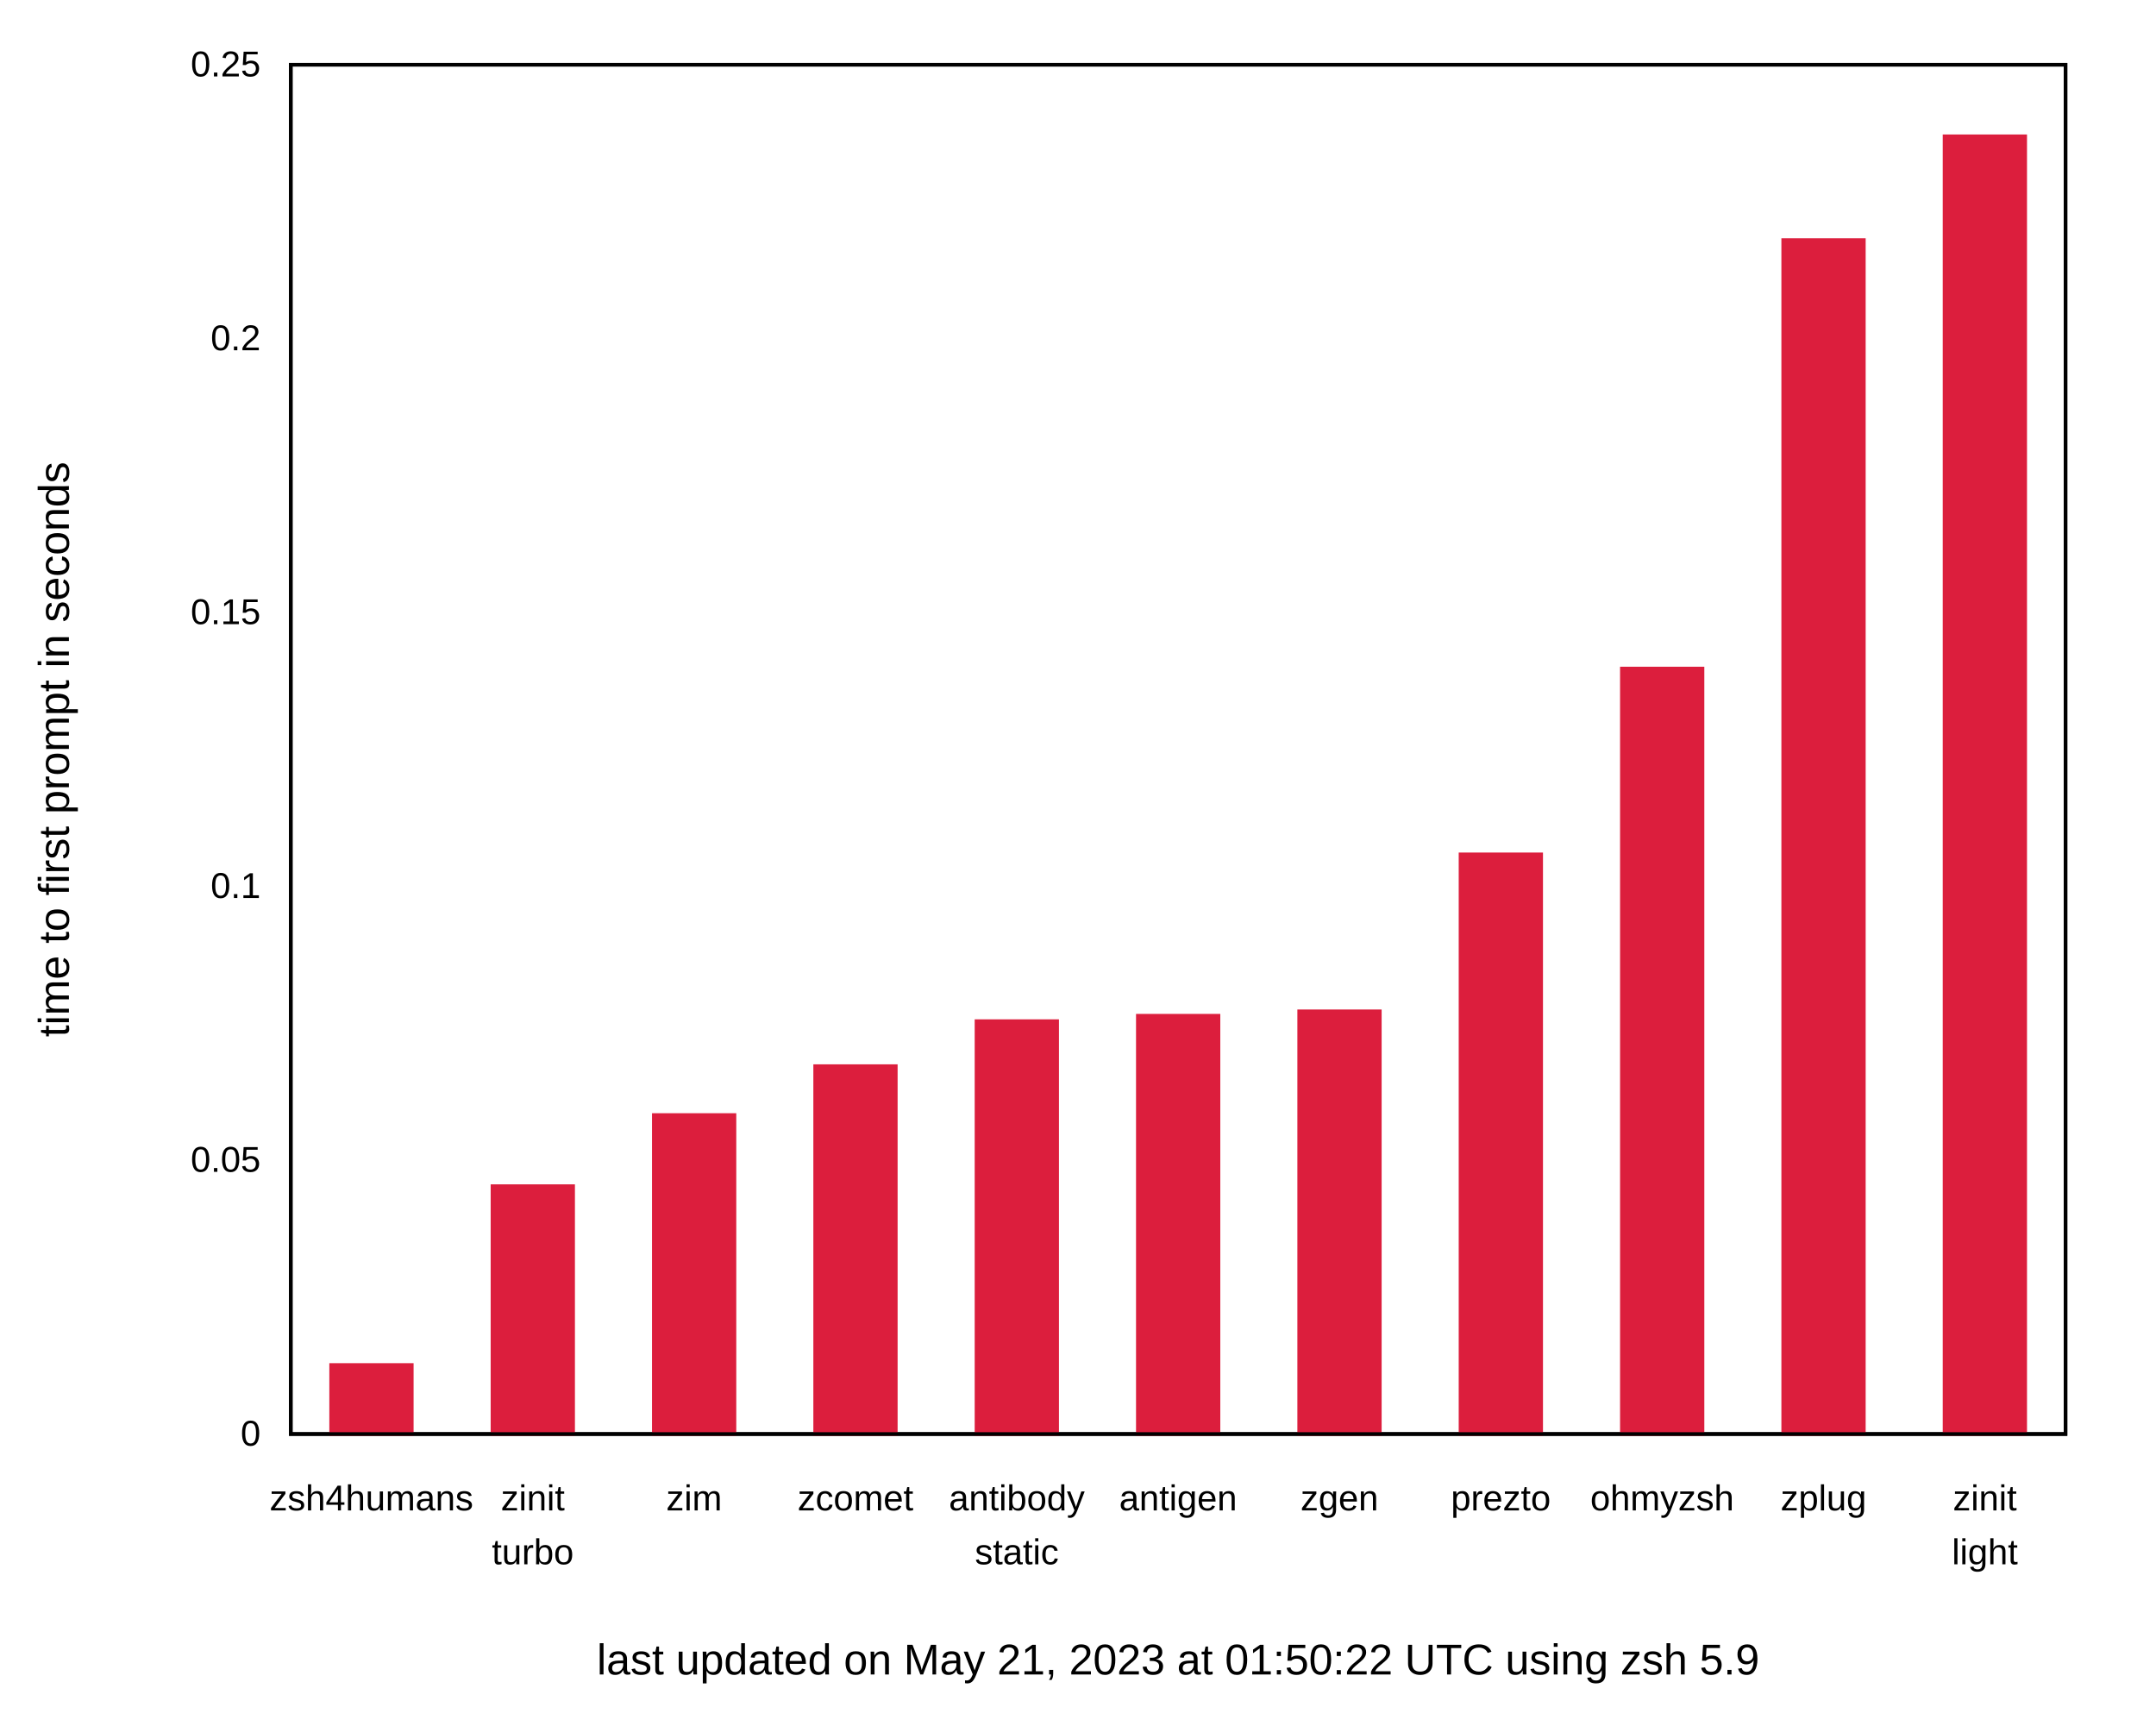
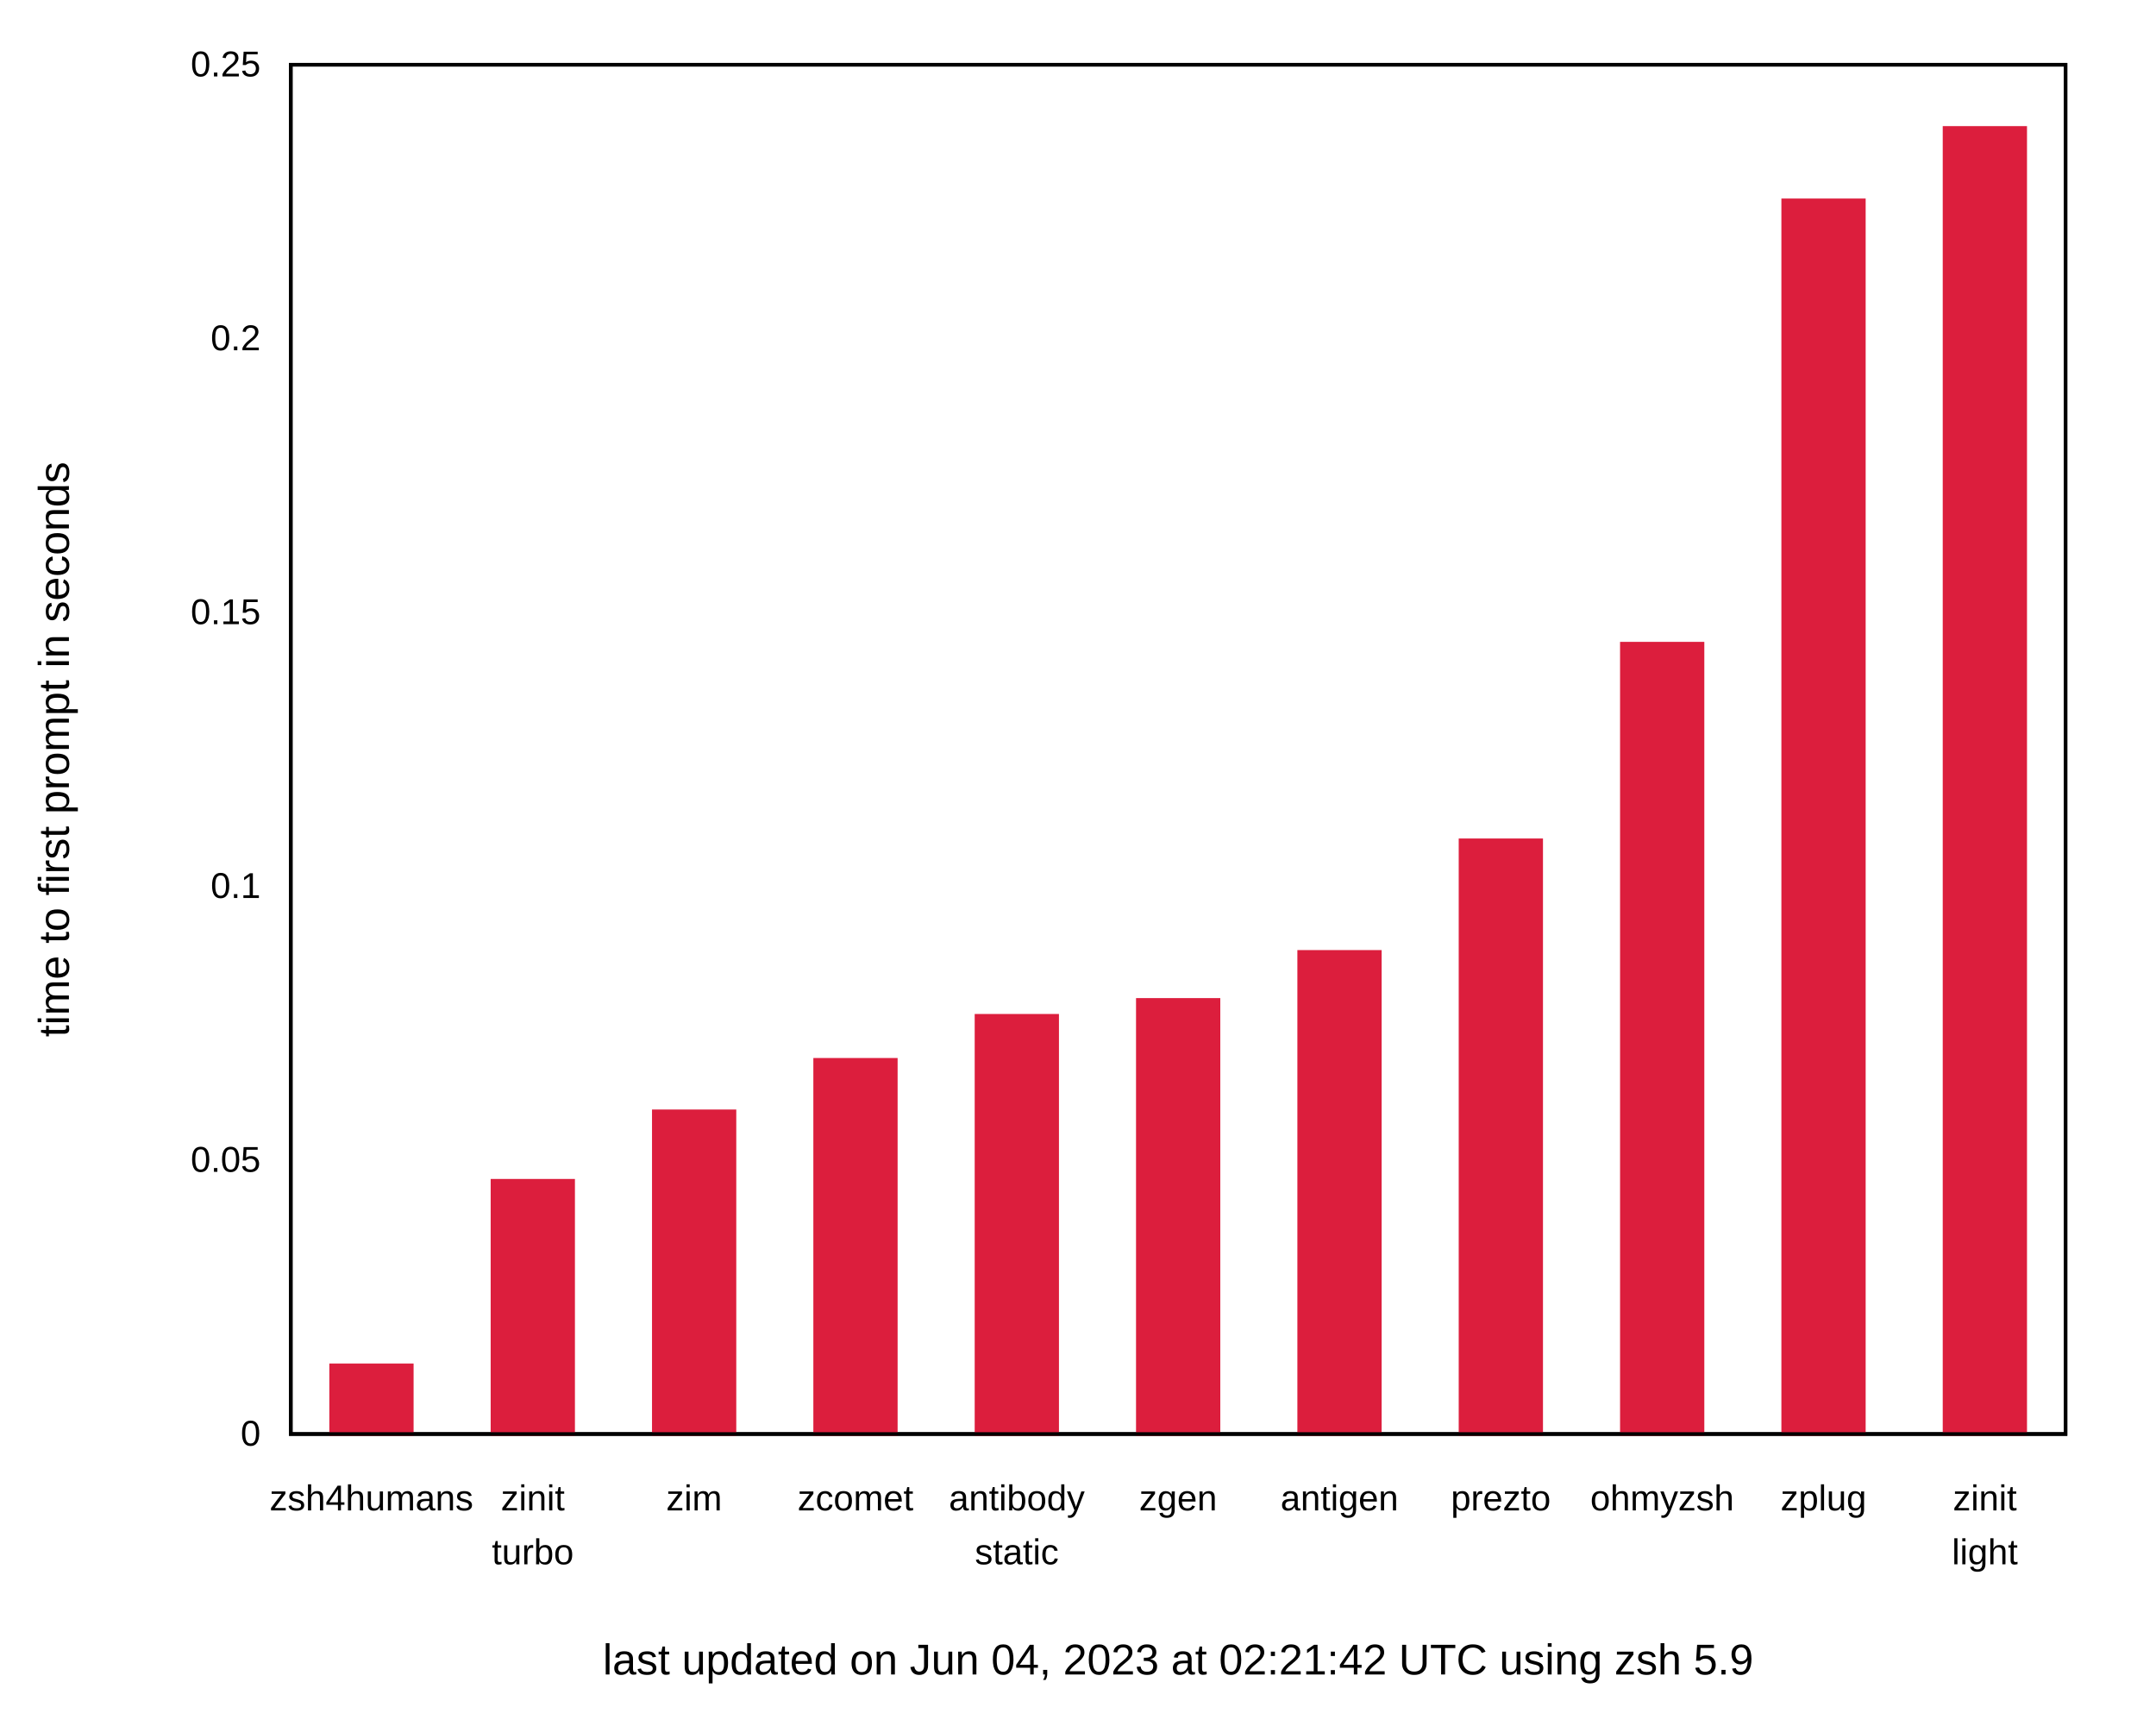
<svg xmlns="http://www.w3.org/2000/svg" xmlns:xlink="http://www.w3.org/1999/xlink" width="600" height="480" viewBox="0 0 600 480">
  <g id="gnuplot_canvas">
    <rect x="0" y="0" width="600" height="480" fill="none" />
    <defs>
      <circle id="gpDot" r="0.5" stroke-width="0.5" stroke="currentColor" />
      <path id="gpPt0" stroke-width="0.222" stroke="currentColor" d="M-1,0 h2 M0,-1 v2" />
      <path id="gpPt1" stroke-width="0.222" stroke="currentColor" d="M-1,-1 L1,1 M1,-1 L-1,1" />
      <path id="gpPt2" stroke-width="0.222" stroke="currentColor" d="M-1,0 L1,0 M0,-1 L0,1 M-1,-1 L1,1 M-1,1 L1,-1" />
      <rect id="gpPt3" stroke-width="0.222" stroke="currentColor" x="-1" y="-1" width="2" height="2" />
      <rect id="gpPt4" stroke-width="0.222" stroke="currentColor" fill="currentColor" x="-1" y="-1" width="2" height="2" />
      <circle id="gpPt5" stroke-width="0.222" stroke="currentColor" cx="0" cy="0" r="1" />
      <use xlink:href="#gpPt5" id="gpPt6" fill="currentColor" stroke="none" />
      <path id="gpPt7" stroke-width="0.222" stroke="currentColor" d="M0,-1.33 L-1.33,0.67 L1.33,0.67 z" />
      <use xlink:href="#gpPt7" id="gpPt8" fill="currentColor" stroke="none" />
      <use xlink:href="#gpPt7" id="gpPt9" stroke="currentColor" transform="rotate(180)" />
      <use xlink:href="#gpPt9" id="gpPt10" fill="currentColor" stroke="none" />
      <use xlink:href="#gpPt3" id="gpPt11" stroke="currentColor" transform="rotate(45)" />
      <use xlink:href="#gpPt11" id="gpPt12" fill="currentColor" stroke="none" />
      <path id="gpPt13" stroke-width="0.222" stroke="currentColor" d="M0,1.330 L1.265,0.411 L0.782,-1.067 L-0.782,-1.076 L-1.265,0.411 z" />
      <use xlink:href="#gpPt13" id="gpPt14" fill="currentColor" stroke="none" />
      <filter id="textbox" filterUnits="objectBoundingBox" x="0" y="0" height="1" width="1">
        <feFlood flood-color="white" flood-opacity="1" result="bgnd" />
        <feComposite in="SourceGraphic" in2="bgnd" operator="atop" />
      </filter>
      <filter id="greybox" filterUnits="objectBoundingBox" x="0" y="0" height="1" width="1">
        <feFlood flood-color="lightgrey" flood-opacity="1" result="grey" />
        <feComposite in="SourceGraphic" in2="grey" operator="atop" />
      </filter>
    </defs>
    <g fill="none" color="white" stroke="currentColor" stroke-width="1.00" stroke-linecap="butt" stroke-linejoin="miter">
</g>
    <g fill="none" color="black" stroke="currentColor" stroke-width="1.00" stroke-linecap="butt" stroke-linejoin="miter">
      <g stroke="none" shape-rendering="crispEdges">
        <polygon fill="rgb(255, 255, 255)" points="0.00,480.00 599.99,480.00 599.99,0.01 0.00,0.01 " />
      </g>
    </g>
    <g fill="none" color="black" stroke="currentColor" stroke-width="1.00" stroke-linecap="butt" stroke-linejoin="miter">
      <path stroke="black" d="M80.92,399.00 M574.82,399.00  " />
      <g transform="translate(72.53,402.25)" stroke="none" fill="black" font-family="Arial" font-size="10.00" text-anchor="end">
        <text>
          <tspan font-family="Arial"> 0</tspan>
        </text>
      </g>
    </g>
    <g fill="none" color="black" stroke="currentColor" stroke-width="1.00" stroke-linecap="butt" stroke-linejoin="miter">
      <path stroke="black" d="M80.92,322.80 M574.82,322.80  " />
      <g transform="translate(72.53,326.05)" stroke="none" fill="black" font-family="Arial" font-size="10.00" text-anchor="end">
        <text>
          <tspan font-family="Arial"> 0.05</tspan>
        </text>
      </g>
    </g>
    <g fill="none" color="black" stroke="currentColor" stroke-width="1.00" stroke-linecap="butt" stroke-linejoin="miter">
      <path stroke="black" d="M80.92,246.60 M574.82,246.60  " />
      <g transform="translate(72.53,249.85)" stroke="none" fill="black" font-family="Arial" font-size="10.00" text-anchor="end">
        <text>
          <tspan font-family="Arial"> 0.1</tspan>
        </text>
      </g>
    </g>
    <g fill="none" color="black" stroke="currentColor" stroke-width="1.00" stroke-linecap="butt" stroke-linejoin="miter">
      <path stroke="black" d="M80.92,170.41 M574.82,170.41  " />
      <g transform="translate(72.53,173.66)" stroke="none" fill="black" font-family="Arial" font-size="10.00" text-anchor="end">
        <text>
          <tspan font-family="Arial"> 0.15</tspan>
        </text>
      </g>
    </g>
    <g fill="none" color="black" stroke="currentColor" stroke-width="1.00" stroke-linecap="butt" stroke-linejoin="miter">
      <path stroke="black" d="M80.92,94.21 M574.82,94.21  " />
      <g transform="translate(72.53,97.46)" stroke="none" fill="black" font-family="Arial" font-size="10.00" text-anchor="end">
        <text>
          <tspan font-family="Arial"> 0.2</tspan>
        </text>
      </g>
    </g>
    <g fill="none" color="black" stroke="currentColor" stroke-width="1.00" stroke-linecap="butt" stroke-linejoin="miter">
      <path stroke="black" d="M80.92,18.01 M574.82,18.01  " />
      <g transform="translate(72.53,21.26)" stroke="none" fill="black" font-family="Arial" font-size="10.00" text-anchor="end">
        <text>
          <tspan font-family="Arial"> 0.25</tspan>
        </text>
      </g>
    </g>
    <g fill="none" color="black" stroke="currentColor" stroke-width="1.00" stroke-linecap="butt" stroke-linejoin="miter">
      <path stroke="black" d="M103.37,399.00 M103.37,18.01  " />
      <g transform="translate(103.37,420.25)" stroke="none" fill="black" font-family="Arial" font-size="10.00" text-anchor="middle">
        <text>
          <tspan font-family="Arial">zsh4humans</tspan>
        </text>
      </g>
    </g>
    <g fill="none" color="black" stroke="currentColor" stroke-width="1.00" stroke-linecap="butt" stroke-linejoin="miter">
      <path stroke="black" d="M148.27,399.00 M148.27,18.01  " />
      <g transform="translate(148.27,420.25)" stroke="none" fill="black" font-family="Arial" font-size="10.00" text-anchor="middle">
        <text>
          <tspan font-family="Arial">zinit</tspan>
        </text>
      </g>
      <g transform="translate(148.27,435.25)" stroke="none" fill="black" font-family="Arial" font-size="10.00" text-anchor="middle">
        <text>
          <tspan font-family="Arial">turbo</tspan>
        </text>
      </g>
    </g>
    <g fill="none" color="black" stroke="currentColor" stroke-width="1.00" stroke-linecap="butt" stroke-linejoin="miter">
      <path stroke="black" d="M193.17,399.00 M193.17,18.01  " />
      <g transform="translate(193.17,420.25)" stroke="none" fill="black" font-family="Arial" font-size="10.00" text-anchor="middle">
        <text>
          <tspan font-family="Arial">zim</tspan>
        </text>
      </g>
    </g>
    <g fill="none" color="black" stroke="currentColor" stroke-width="1.00" stroke-linecap="butt" stroke-linejoin="miter">
      <path stroke="black" d="M238.07,399.00 M238.07,18.01  " />
      <g transform="translate(238.07,420.25)" stroke="none" fill="black" font-family="Arial" font-size="10.00" text-anchor="middle">
        <text>
          <tspan font-family="Arial">zcomet</tspan>
        </text>
      </g>
    </g>
    <g fill="none" color="black" stroke="currentColor" stroke-width="1.00" stroke-linecap="butt" stroke-linejoin="miter">
      <path stroke="black" d="M282.97,399.00 M282.97,18.01  " />
      <g transform="translate(282.97,420.25)" stroke="none" fill="black" font-family="Arial" font-size="10.00" text-anchor="middle">
        <text>
          <tspan font-family="Arial">antibody</tspan>
        </text>
      </g>
      <g transform="translate(282.97,435.25)" stroke="none" fill="black" font-family="Arial" font-size="10.00" text-anchor="middle">
        <text>
          <tspan font-family="Arial">static</tspan>
        </text>
      </g>
    </g>
    <g fill="none" color="black" stroke="currentColor" stroke-width="1.00" stroke-linecap="butt" stroke-linejoin="miter">
      <path stroke="black" d="M327.87,399.00 M327.87,18.01  " />
      <g transform="translate(327.87,420.25)" stroke="none" fill="black" font-family="Arial" font-size="10.00" text-anchor="middle">
        <text>
-           <tspan font-family="Arial">antigen</tspan>
+           <tspan font-family="Arial">zgen</tspan>
        </text>
      </g>
    </g>
    <g fill="none" color="black" stroke="currentColor" stroke-width="1.00" stroke-linecap="butt" stroke-linejoin="miter">
      <path stroke="black" d="M372.77,399.00 M372.77,18.01  " />
      <g transform="translate(372.77,420.25)" stroke="none" fill="black" font-family="Arial" font-size="10.00" text-anchor="middle">
        <text>
-           <tspan font-family="Arial">zgen</tspan>
+           <tspan font-family="Arial">antigen</tspan>
        </text>
      </g>
    </g>
    <g fill="none" color="black" stroke="currentColor" stroke-width="1.00" stroke-linecap="butt" stroke-linejoin="miter">
      <path stroke="black" d="M417.67,399.00 M417.67,18.01  " />
      <g transform="translate(417.67,420.25)" stroke="none" fill="black" font-family="Arial" font-size="10.00" text-anchor="middle">
        <text>
          <tspan font-family="Arial">prezto</tspan>
        </text>
      </g>
    </g>
    <g fill="none" color="black" stroke="currentColor" stroke-width="1.00" stroke-linecap="butt" stroke-linejoin="miter">
      <path stroke="black" d="M462.57,399.00 M462.57,18.01  " />
      <g transform="translate(462.57,420.25)" stroke="none" fill="black" font-family="Arial" font-size="10.00" text-anchor="middle">
        <text>
          <tspan font-family="Arial">ohmyzsh</tspan>
        </text>
      </g>
    </g>
    <g fill="none" color="black" stroke="currentColor" stroke-width="1.00" stroke-linecap="butt" stroke-linejoin="miter">
      <path stroke="black" d="M507.47,399.00 M507.47,18.01  " />
      <g transform="translate(507.47,420.25)" stroke="none" fill="black" font-family="Arial" font-size="10.00" text-anchor="middle">
        <text>
          <tspan font-family="Arial">zplug</tspan>
        </text>
      </g>
    </g>
    <g fill="none" color="black" stroke="currentColor" stroke-width="1.00" stroke-linecap="butt" stroke-linejoin="miter">
      <path stroke="black" d="M552.37,399.00 M552.37,18.01  " />
      <g transform="translate(552.37,420.25)" stroke="none" fill="black" font-family="Arial" font-size="10.00" text-anchor="middle">
        <text>
          <tspan font-family="Arial">zinit</tspan>
        </text>
      </g>
      <g transform="translate(552.37,435.25)" stroke="none" fill="black" font-family="Arial" font-size="10.00" text-anchor="middle">
        <text>
          <tspan font-family="Arial">light</tspan>
        </text>
      </g>
    </g>
    <g fill="none" color="black" stroke="currentColor" stroke-width="1.00" stroke-linecap="butt" stroke-linejoin="miter">
</g>
    <g fill="none" color="black" stroke="currentColor" stroke-width="1.00" stroke-linecap="butt" stroke-linejoin="miter">
      <path stroke="black" d="M80.92,18.01 L80.92,399.00 L574.82,399.00 L574.82,18.01 L80.92,18.01 Z  " />
      <g transform="translate(327.87,465.90)" stroke="none" fill="black" font-family="Arial" font-size="12.00" text-anchor="middle">
        <text>
-           <tspan font-family="Arial">last updated on May 21, 2023 at 01:50:22 UTC using zsh 5.9</tspan>
+           <tspan font-family="Arial">last updated on Jun 04, 2023 at 02:21:42 UTC using zsh 5.9</tspan>
        </text>
      </g>
    </g>
    <g fill="none" color="black" stroke="currentColor" stroke-width="1.00" stroke-linecap="butt" stroke-linejoin="miter">
      <g transform="translate(19.18,208.51) rotate(270)" stroke="none" fill="black" font-family="Arial" font-size="12.00" text-anchor="middle">
        <text>
          <tspan font-family="Arial">time to first prompt in seconds</tspan>
        </text>
      </g>
    </g>
    <g fill="none" color="black" stroke="currentColor" stroke-width="1.00" stroke-linecap="butt" stroke-linejoin="miter">
</g>
    <g id="gnuplot_plot_1">
      <g fill="none" color="black" stroke="currentColor" stroke-width="1.00" stroke-linecap="butt" stroke-linejoin="miter">
        <g stroke="none" shape-rendering="crispEdges">
-           <polygon fill="rgb(220,  30,  61)" points="92.15,399.00 114.61,399.00 114.61,379.78 92.15,379.78 " />
-         </g>
-         <path stroke="rgb(220,  30,  61)" d="M92.15,399.00 L92.15,379.79 L114.60,379.79 L114.60,399.00 L92.15,399.00 Z  " />
-         <g stroke="none" shape-rendering="crispEdges">
-           <polygon fill="rgb(220,  30,  61)" points="137.05,399.00 159.51,399.00 159.51,330.02 137.05,330.02 " />
-         </g>
-         <path stroke="rgb(220,  30,  61)" d="M137.05,399.00 L137.05,330.03 L159.50,330.03 L159.50,399.00 L137.05,399.00 Z  " />
-         <g stroke="none" shape-rendering="crispEdges">
-           <polygon fill="rgb(220,  30,  61)" points="181.95,399.00 204.41,399.00 204.41,310.23 181.95,310.23 " />
-         </g>
-         <path stroke="rgb(220,  30,  61)" d="M181.95,399.00 L181.95,310.24 L204.40,310.24 L204.40,399.00 L181.95,399.00 Z  " />
-         <g stroke="none" shape-rendering="crispEdges">
-           <polygon fill="rgb(220,  30,  61)" points="226.85,399.00 249.31,399.00 249.31,296.63 226.85,296.63 " />
-         </g>
-         <path stroke="rgb(220,  30,  61)" d="M226.85,399.00 L226.85,296.64 L249.30,296.64 L249.30,399.00 L226.85,399.00 Z  " />
-         <g stroke="none" shape-rendering="crispEdges">
-           <polygon fill="rgb(220,  30,  61)" points="271.75,399.00 294.21,399.00 294.21,284.11 271.75,284.11 " />
-         </g>
-         <path stroke="rgb(220,  30,  61)" d="M271.75,399.00 L271.75,284.12 L294.20,284.12 L294.20,399.00 L271.75,399.00 Z  " />
-         <g stroke="none" shape-rendering="crispEdges">
-           <polygon fill="rgb(220,  30,  61)" points="316.65,399.00 339.11,399.00 339.11,282.60 316.65,282.60 " />
-         </g>
-         <path stroke="rgb(220,  30,  61)" d="M316.65,399.00 L316.65,282.61 L339.10,282.61 L339.10,399.00 L316.65,399.00 Z  " />
-         <g stroke="none" shape-rendering="crispEdges">
-           <polygon fill="rgb(220,  30,  61)" points="361.55,399.00 384.01,399.00 384.01,281.37 361.55,281.37 " />
-         </g>
-         <path stroke="rgb(220,  30,  61)" d="M361.55,399.00 L361.55,281.38 L384.00,281.38 L384.00,399.00 L361.55,399.00 Z  " />
-         <g stroke="none" shape-rendering="crispEdges">
-           <polygon fill="rgb(220,  30,  61)" points="406.45,399.00 428.91,399.00 428.91,237.70 406.45,237.70 " />
-         </g>
-         <path stroke="rgb(220,  30,  61)" d="M406.45,399.00 L406.45,237.71 L428.90,237.71 L428.90,399.00 L406.45,399.00 Z  " />
-         <g stroke="none" shape-rendering="crispEdges">
-           <polygon fill="rgb(220,  30,  61)" points="451.35,399.00 473.81,399.00 473.81,186.00 451.35,186.00 " />
-         </g>
-         <path stroke="rgb(220,  30,  61)" d="M451.35,399.00 L451.35,186.01 L473.80,186.01 L473.80,399.00 L451.35,399.00 Z  " />
-         <g stroke="none" shape-rendering="crispEdges">
-           <polygon fill="rgb(220,  30,  61)" points="496.25,399.00 518.71,399.00 518.71,66.79 496.25,66.79 " />
-         </g>
-         <path stroke="rgb(220,  30,  61)" d="M496.25,399.00 L496.25,66.80 L518.70,66.80 L518.70,399.00 L496.25,399.00 Z  " />
-         <g stroke="none" shape-rendering="crispEdges">
-           <polygon fill="rgb(220,  30,  61)" points="541.15,399.00 563.61,399.00 563.61,37.91 541.15,37.91 " />
-         </g>
-         <path stroke="rgb(220,  30,  61)" d="M541.15,399.00 L541.15,37.92 L563.60,37.92 L563.60,399.00 L541.15,399.00 Z  " />
+           <polygon fill="rgb(220,  30,  61)" points="92.15,399.00 114.61,399.00 114.61,379.87 92.15,379.87 " />
+         </g>
+         <path stroke="rgb(220,  30,  61)" d="M92.15,399.00 L92.15,379.88 L114.60,379.88 L114.60,399.00 L92.15,399.00 Z  " />
+         <g stroke="none" shape-rendering="crispEdges">
+           <polygon fill="rgb(220,  30,  61)" points="137.05,399.00 159.51,399.00 159.51,328.52 137.05,328.52 " />
+         </g>
+         <path stroke="rgb(220,  30,  61)" d="M137.05,399.00 L137.05,328.53 L159.50,328.53 L159.50,399.00 L137.05,399.00 Z  " />
+         <g stroke="none" shape-rendering="crispEdges">
+           <polygon fill="rgb(220,  30,  61)" points="181.95,399.00 204.41,399.00 204.41,309.20 181.95,309.20 " />
+         </g>
+         <path stroke="rgb(220,  30,  61)" d="M181.95,399.00 L181.95,309.21 L204.40,309.21 L204.40,399.00 L181.95,399.00 Z  " />
+         <g stroke="none" shape-rendering="crispEdges">
+           <polygon fill="rgb(220,  30,  61)" points="226.85,399.00 249.31,399.00 249.31,294.87 226.85,294.87 " />
+         </g>
+         <path stroke="rgb(220,  30,  61)" d="M226.85,399.00 L226.85,294.88 L249.30,294.88 L249.30,399.00 L226.85,399.00 Z  " />
+         <g stroke="none" shape-rendering="crispEdges">
+           <polygon fill="rgb(220,  30,  61)" points="271.75,399.00 294.21,399.00 294.21,282.62 271.75,282.62 " />
+         </g>
+         <path stroke="rgb(220,  30,  61)" d="M271.75,399.00 L271.75,282.63 L294.20,282.63 L294.20,399.00 L271.75,399.00 Z  " />
+         <g stroke="none" shape-rendering="crispEdges">
+           <polygon fill="rgb(220,  30,  61)" points="316.65,399.00 339.11,399.00 339.11,278.20 316.65,278.20 " />
+         </g>
+         <path stroke="rgb(220,  30,  61)" d="M316.65,399.00 L316.65,278.21 L339.10,278.21 L339.10,399.00 L316.65,399.00 Z  " />
+         <g stroke="none" shape-rendering="crispEdges">
+           <polygon fill="rgb(220,  30,  61)" points="361.55,399.00 384.01,399.00 384.01,264.84 361.55,264.84 " />
+         </g>
+         <path stroke="rgb(220,  30,  61)" d="M361.55,399.00 L361.55,264.85 L384.00,264.85 L384.00,399.00 L361.55,399.00 Z  " />
+         <g stroke="none" shape-rendering="crispEdges">
+           <polygon fill="rgb(220,  30,  61)" points="406.45,399.00 428.91,399.00 428.91,233.79 406.45,233.79 " />
+         </g>
+         <path stroke="rgb(220,  30,  61)" d="M406.45,399.00 L406.45,233.80 L428.90,233.80 L428.90,399.00 L406.45,399.00 Z  " />
+         <g stroke="none" shape-rendering="crispEdges">
+           <polygon fill="rgb(220,  30,  61)" points="451.35,399.00 473.81,399.00 473.81,179.08 451.35,179.08 " />
+         </g>
+         <path stroke="rgb(220,  30,  61)" d="M451.35,399.00 L451.35,179.09 L473.80,179.09 L473.80,399.00 L451.35,399.00 Z  " />
+         <g stroke="none" shape-rendering="crispEdges">
+           <polygon fill="rgb(220,  30,  61)" points="496.25,399.00 518.71,399.00 518.71,55.73 496.25,55.73 " />
+         </g>
+         <path stroke="rgb(220,  30,  61)" d="M496.25,399.00 L496.25,55.74 L518.70,55.74 L518.70,399.00 L496.25,399.00 Z  " />
+         <g stroke="none" shape-rendering="crispEdges">
+           <polygon fill="rgb(220,  30,  61)" points="541.15,399.00 563.61,399.00 563.61,35.58 541.15,35.58 " />
+         </g>
+         <path stroke="rgb(220,  30,  61)" d="M541.15,399.00 L541.15,35.59 L563.60,35.59 L563.60,399.00 L541.15,399.00 Z  " />
      </g>
    </g>
    <g fill="none" color="white" stroke="rgb(220,  30,  61)" stroke-width="2.00" stroke-linecap="butt" stroke-linejoin="miter">
</g>
    <g fill="none" color="black" stroke="currentColor" stroke-width="2.00" stroke-linecap="butt" stroke-linejoin="miter">
</g>
    <g fill="none" color="black" stroke="black" stroke-width="1.00" stroke-linecap="butt" stroke-linejoin="miter">
</g>
    <g fill="none" color="black" stroke="currentColor" stroke-width="1.00" stroke-linecap="butt" stroke-linejoin="miter">
      <path stroke="black" d="M80.92,18.01 L80.92,399.00 L574.82,399.00 L574.82,18.01 L80.92,18.01 Z  " />
    </g>
    <g fill="none" color="black" stroke="currentColor" stroke-width="1.00" stroke-linecap="butt" stroke-linejoin="miter">
</g>
  </g>
</svg>
